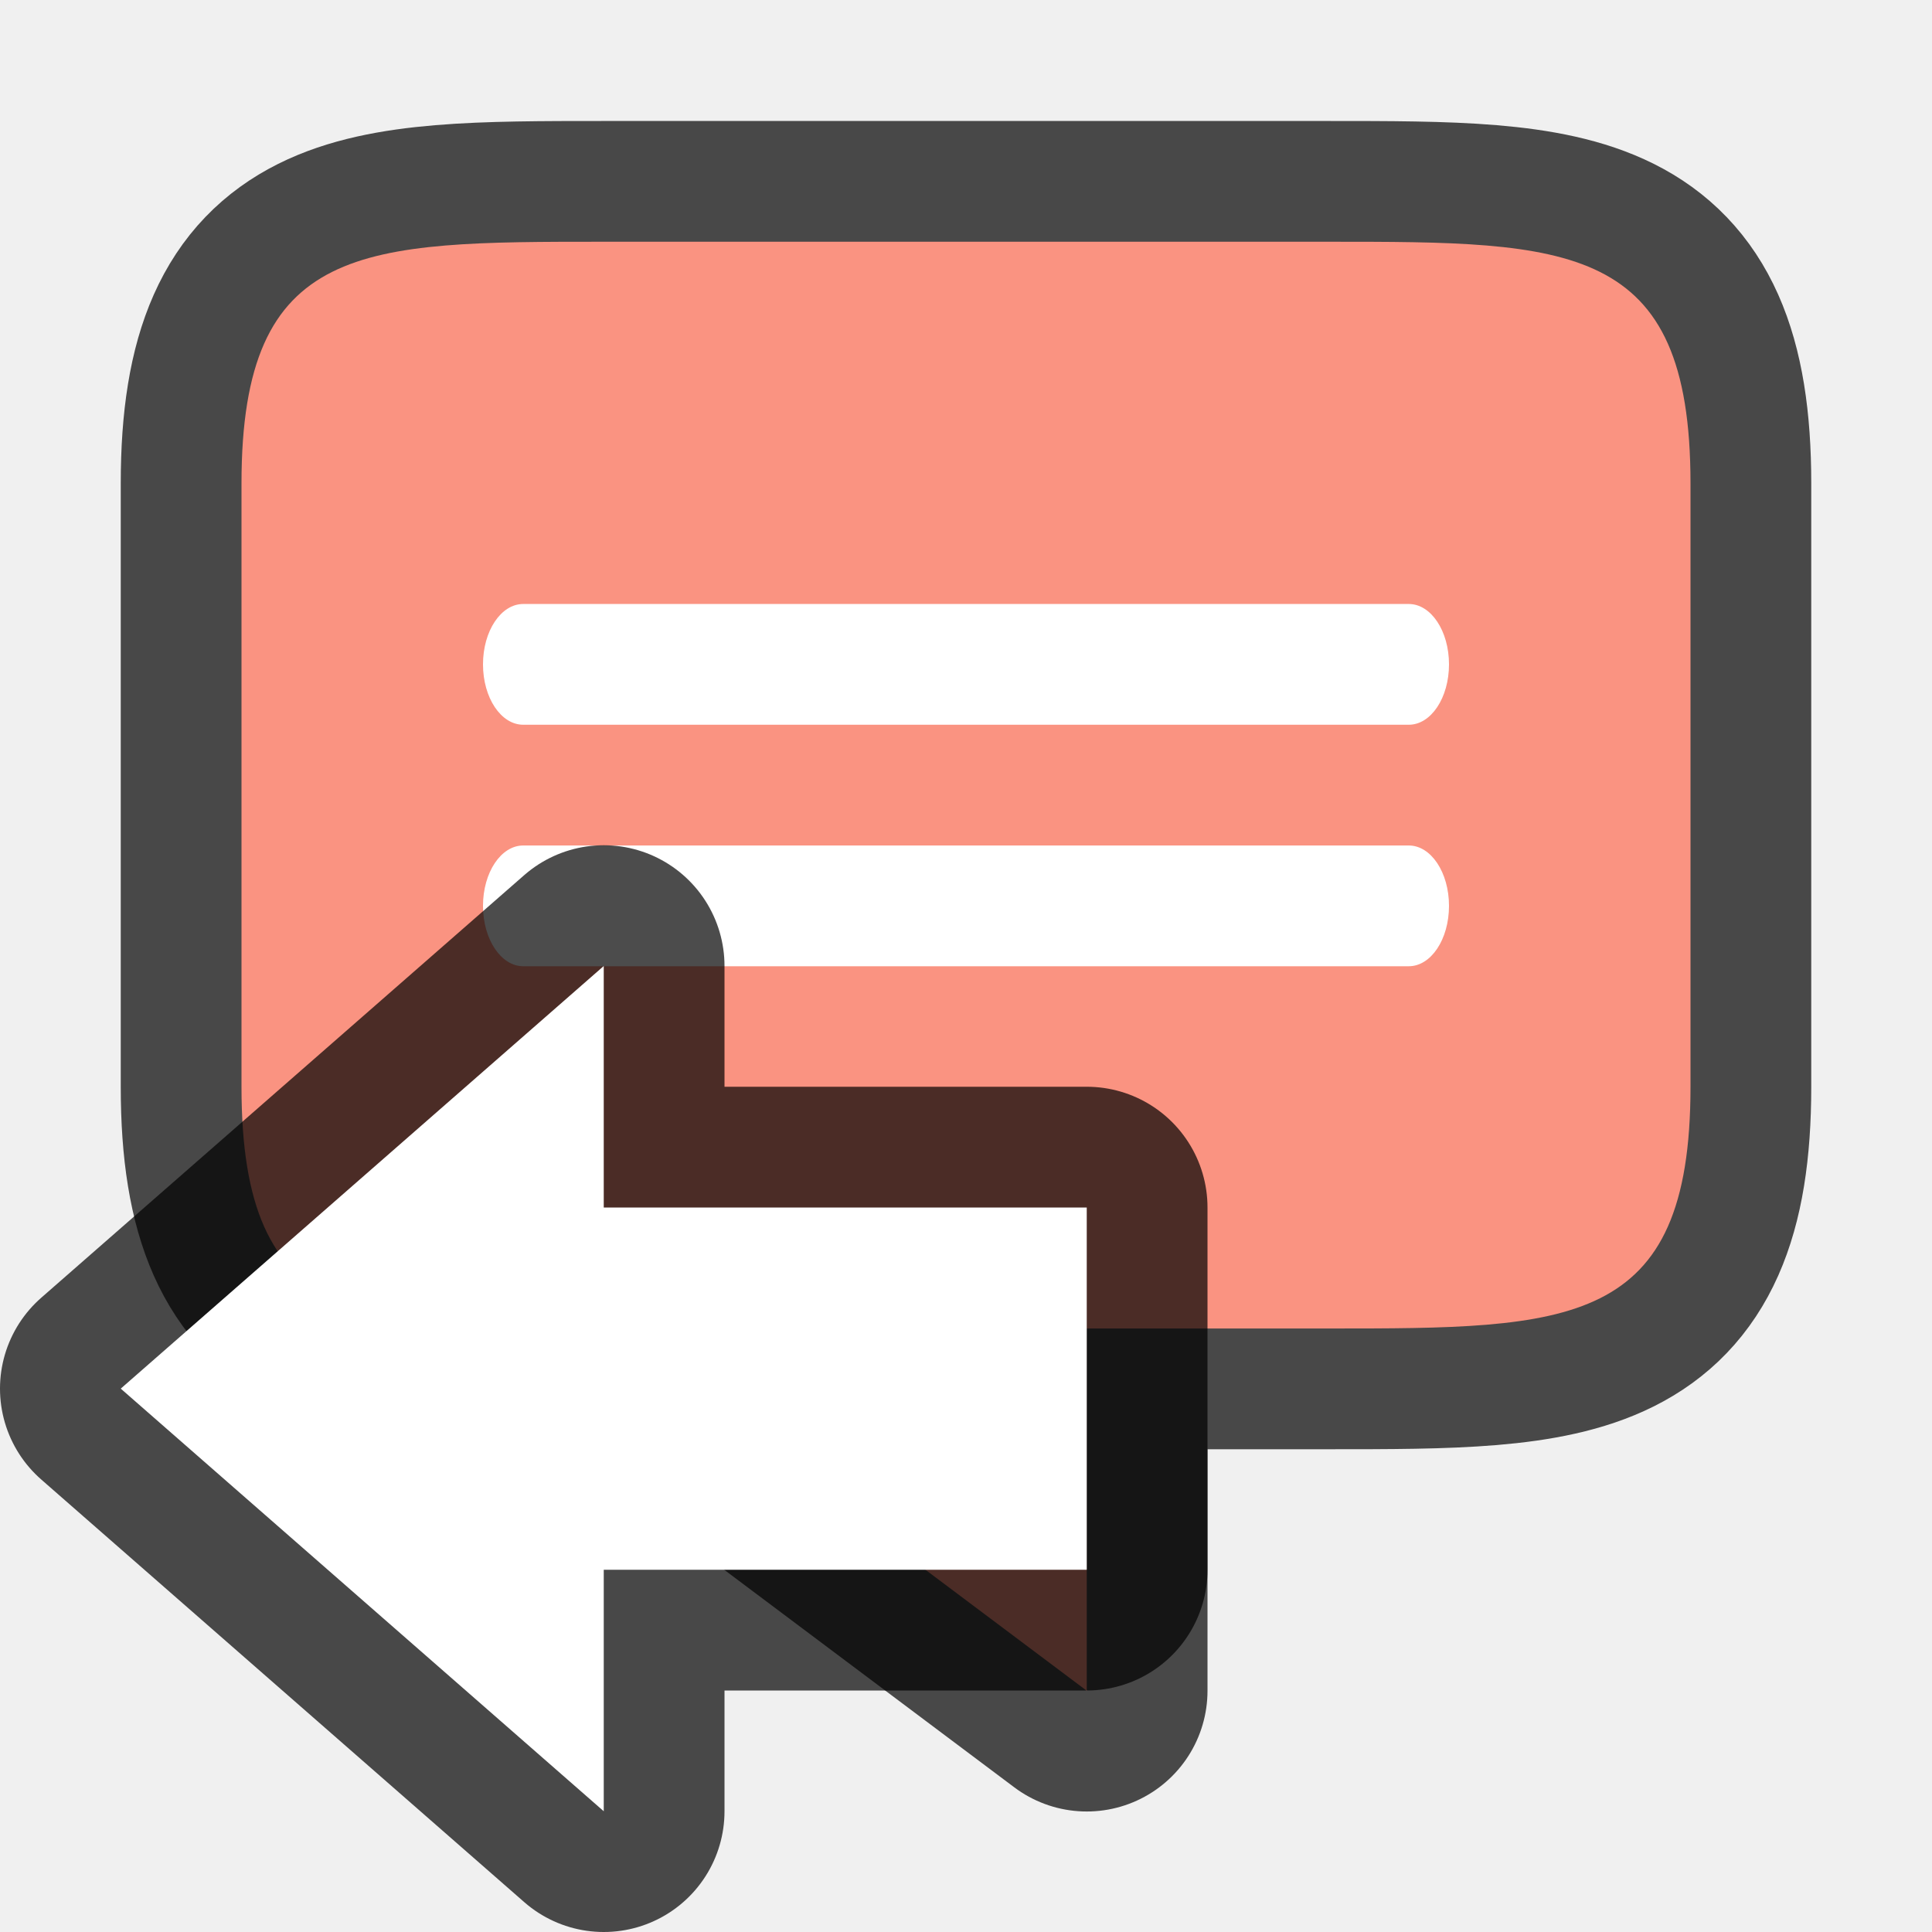
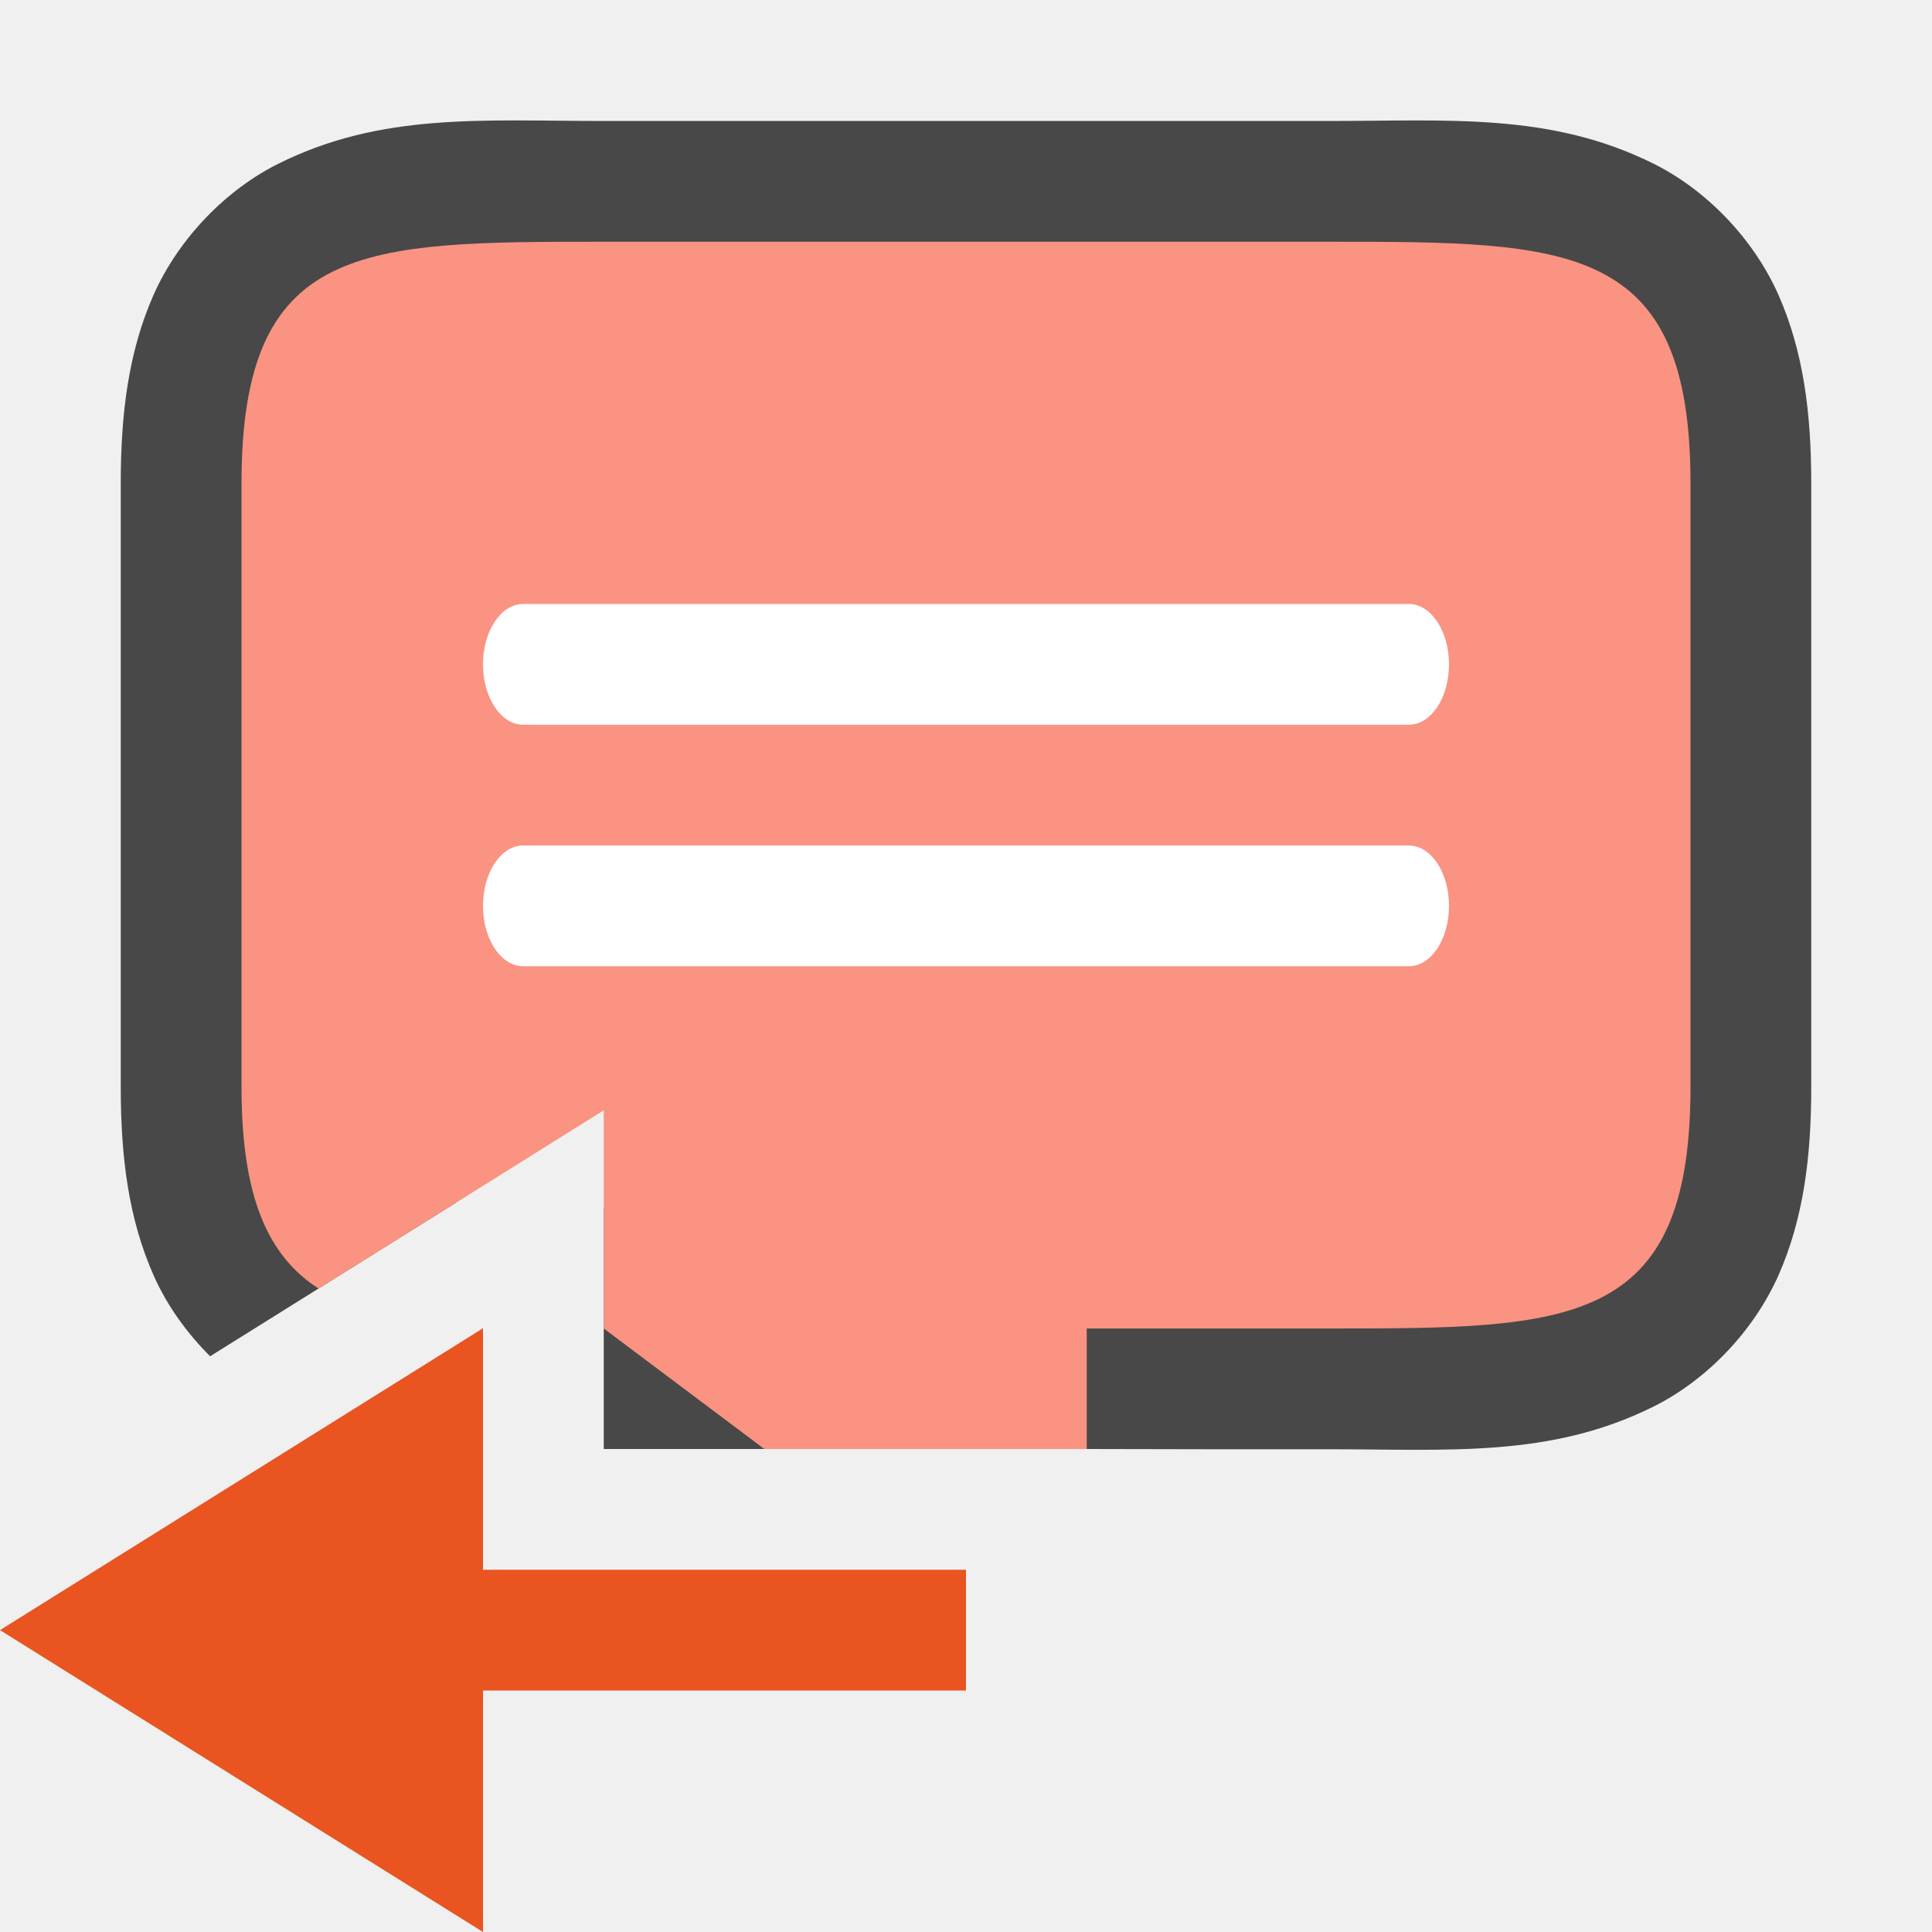
<svg xmlns="http://www.w3.org/2000/svg" viewBox="0 0 16 16">
-   <path d="M5 2.002c-2 0-3 0-3 2v5c0 2 1 2 3 2l4 3v-3h2c2 0 3 0 3-2v-5c0-2-1-2-3-2z" opacity=".7" stroke="#000" stroke-width="2" stroke-linejoin="round" />
-   <path d="M5 2.002c-2 0-3 0-3 2v5c0 2 1 2 3 2l4 3v-3h2c2 0 3 0 3-2v-5c0-2-1-2-3-2z" fill="#fa9381" />
+   <path style="line-height:normal;font-variant-ligatures:normal;font-variant-position:normal;font-variant-caps:normal;font-variant-numeric:normal;font-variant-alternates:normal;font-variant-east-asian:normal;font-feature-settings:normal;font-variation-settings:normal;text-indent:0;text-align:start;text-decoration-line:none;text-decoration-style:solid;text-decoration-color:#000;text-transform:none;text-orientation:mixed;white-space:normal;shape-padding:0;shape-margin:0;inline-size:0;isolation:auto;mix-blend-mode:normal;solid-color:#000;solid-opacity:1" d="M5 1.002c-1 0-1.84-.073-2.697.355-.43.215-.82.613-1.03 1.082C1.065 2.91 1 3.42 1 4.002v5c0 .583.065 1.093.273 1.562.111.25.275.476.467.668l2.041-1.275c-.31-.027-.512-.064-.584-.1-.07-.035-.054-.012-.095-.105C3.06 9.659 3 9.419 3 9.002v-5c0-.417.06-.657.102-.75.04-.093.024-.07.095-.106C3.34 3.076 4 3.002 5 3.002h6c1 0 1.66.073 1.803.144.07.036.054.013.095.106.042.093.102.333.102.75v5c0 .417-.06.657-.102.75-.04.093-.024.07-.095.105-.142.072-.803.145-1.803.145H9a1 1 0 00-1 1V12h1l1 .002h1c1 0 1.84.073 2.697-.355.43-.215.82-.613 1.03-1.082.208-.47.273-.98.273-1.563v-5c0-.583-.065-1.093-.273-1.563-.21-.47-.6-.867-1.03-1.082C12.84.93 12 1.002 11 1.002zm0 9V12h2.994L5.6 10.203a1 1 0 00-.6-.201z" color="#000" font-weight="400" font-family="sans-serif" overflow="visible" opacity=".7" />
+   <path d="M5 2.002c-2 0-3 0-3 2v5c0 .915.22 1.4.639 1.67L5 9.195v1.807L6.33 12H9v-.998h2c2 0 3 0 3-2v-5c0-2-1-2-3-2H5z" fill="#fa9381" />
  <path d="M4.333 5.002h7.334c.184 0 .333.223.333.5s-.149.5-.333.5H4.333c-.184 0-.333-.223-.333-.5s.149-.5.333-.5zM4.333 7.002h7.334c.184 0 .333.223.333.5s-.149.5-.333.5H4.333c-.184 0-.333-.223-.333-.5s.149-.5.333-.5z" fill="#fff" />
-   <path d="M1 11.5L5 15v-2h4v-3H5V8z" opacity=".7" stroke="#000" stroke-width="2" stroke-linejoin="round" />
-   <path d="M1 11.5L5 15v-2h4v-3H5V8z" fill="#fff" />
+   <path d="M0 13.5L4 16v-2h4v-1H4v-2z" fill="#e95420" />
</svg>
